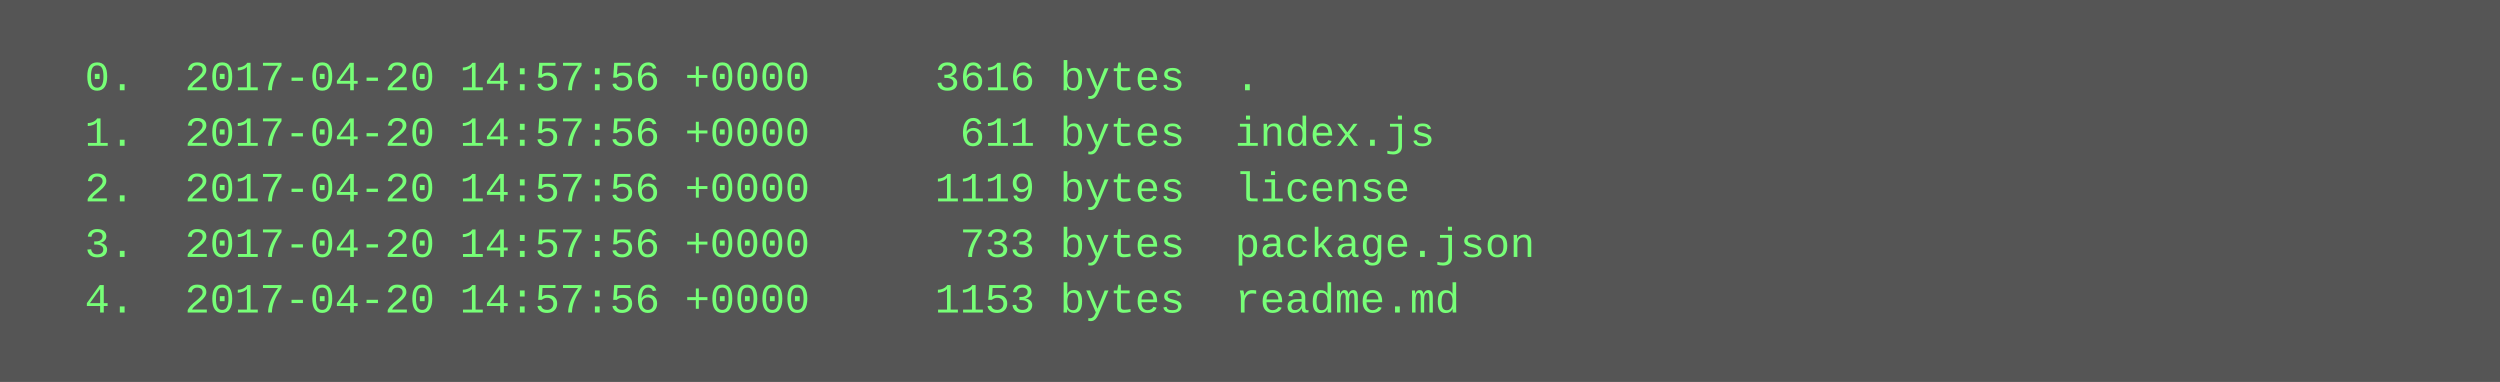
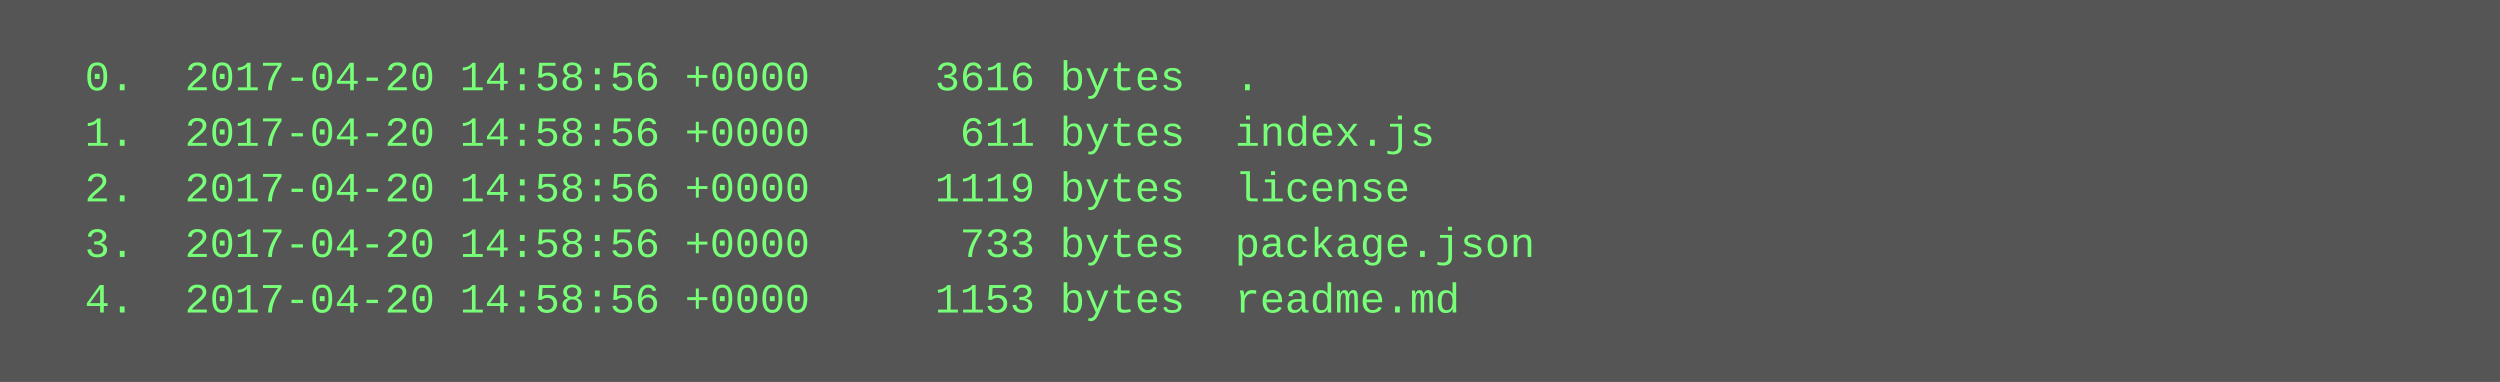
<svg xmlns="http://www.w3.org/2000/svg" height="110" width="720">
  <rect height="110" fill="#555" width="720" />
  <text fill="#7f7" font-family="Courier New" font-size="12" xml:space="preserve">
-     <tspan x="10" y="26">  0.  2017-04-20 14:57:56 +0000     3616 bytes  .</tspan>
-     <tspan x="10" y="42">  1.  2017-04-20 14:57:56 +0000      611 bytes  index.js</tspan>
-     <tspan x="10" y="58">  2.  2017-04-20 14:57:56 +0000     1119 bytes  license</tspan>
-     <tspan x="10" y="74">  3.  2017-04-20 14:57:56 +0000      733 bytes  package.json</tspan>
-     <tspan x="10" y="90">  4.  2017-04-20 14:57:56 +0000     1153 bytes  readme.md</tspan>
+     <tspan x="10" y="26">  0.  2017-04-20 14:58:56 +0000     3616 bytes  .</tspan>
+     <tspan x="10" y="42">  1.  2017-04-20 14:58:56 +0000      611 bytes  index.js</tspan>
+     <tspan x="10" y="58">  2.  2017-04-20 14:58:56 +0000     1119 bytes  license</tspan>
+     <tspan x="10" y="74">  3.  2017-04-20 14:58:56 +0000      733 bytes  package.json</tspan>
+     <tspan x="10" y="90">  4.  2017-04-20 14:58:56 +0000     1153 bytes  readme.md</tspan>
  </text>
</svg>
